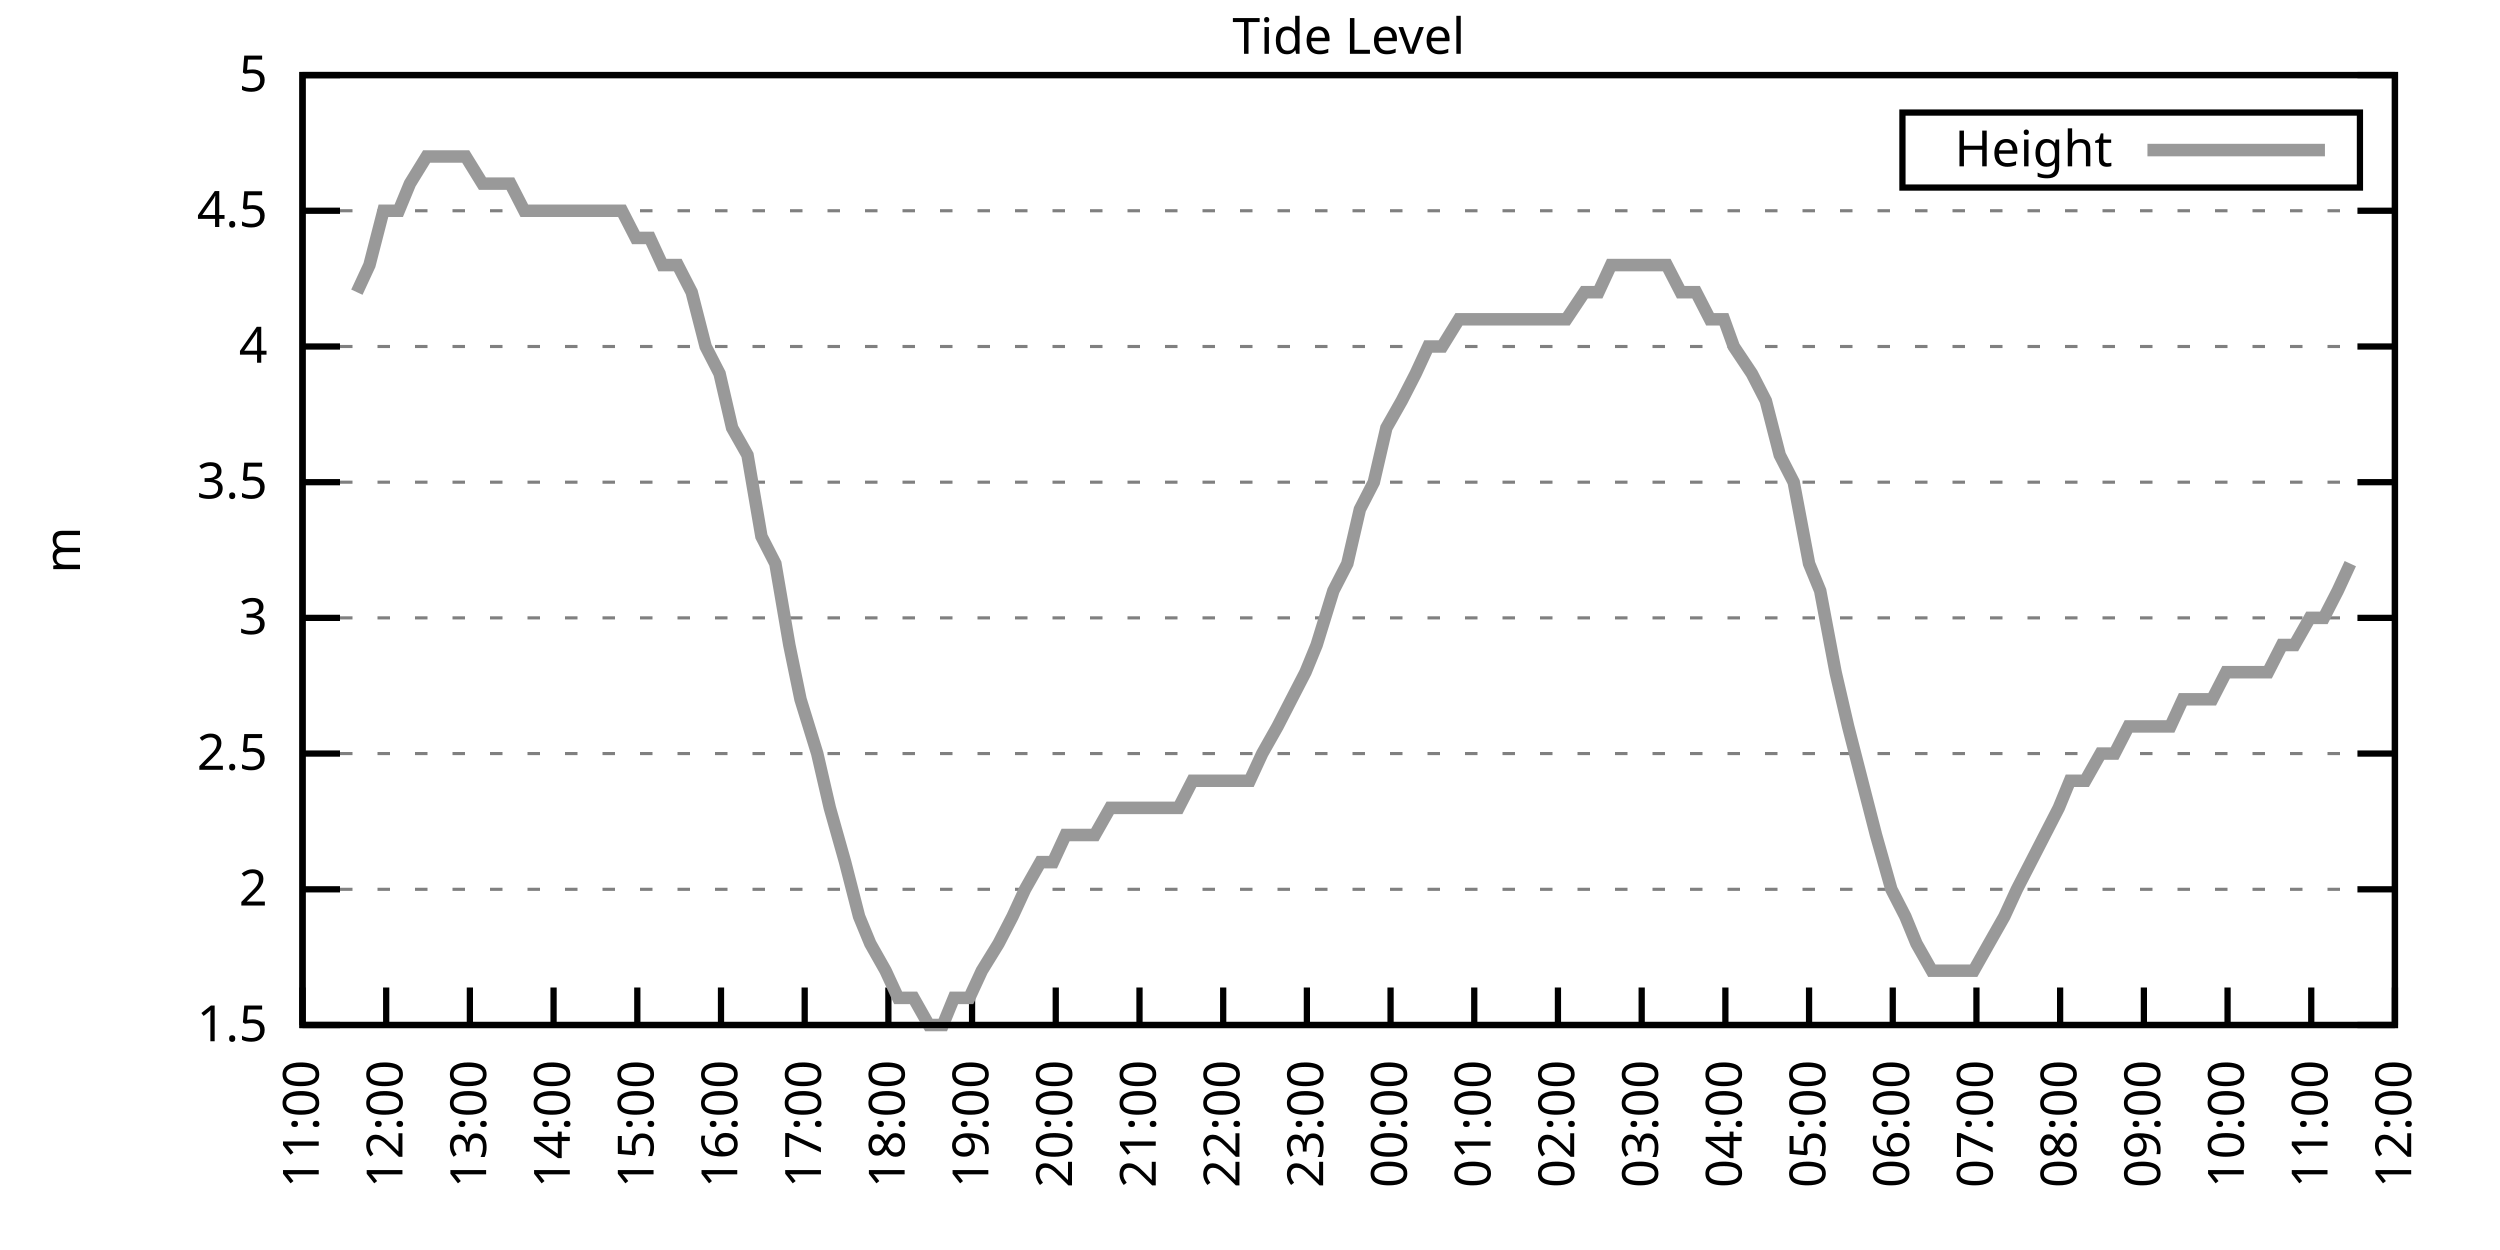
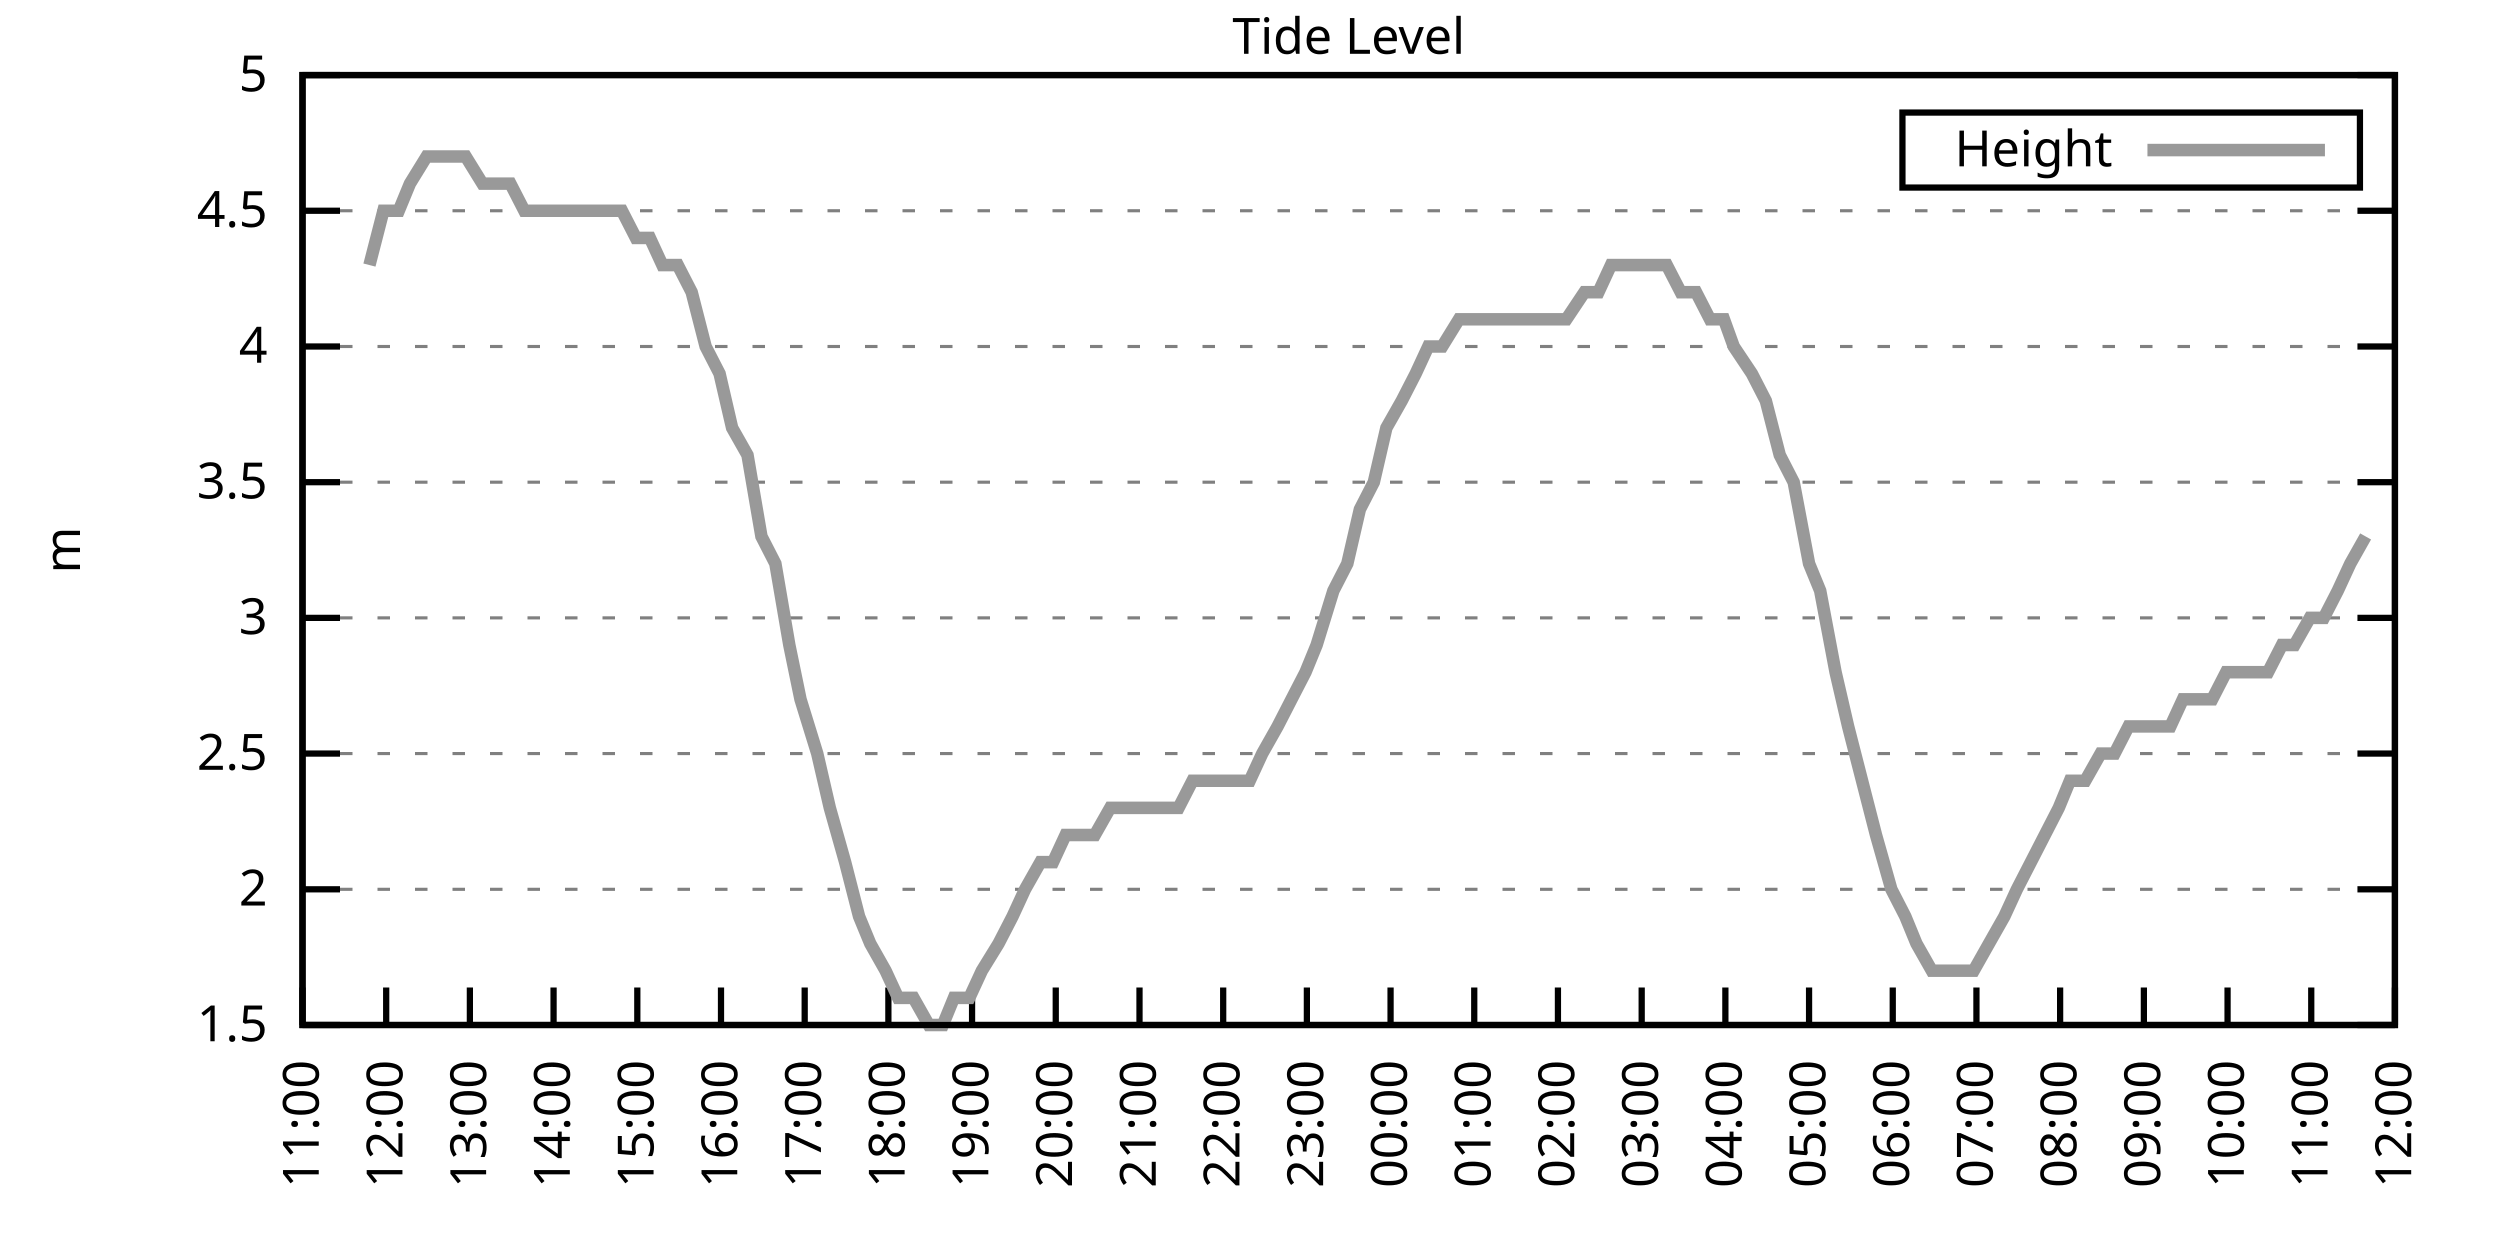
<svg xmlns="http://www.w3.org/2000/svg" xmlns:xlink="http://www.w3.org/1999/xlink" width="400" height="200" viewBox="0 0 400 200">
  <g id="gnuplot_canvas">
    <rect x="0" y="0" width="400" height="200" fill="none" />
    <defs>
      <circle id="gpDot" r="0.5" stroke-width="0.5" stroke="currentColor" />
      <path id="gpPt0" stroke-width="0.333" stroke="currentColor" d="M-1,0 h2 M0,-1 v2" />
      <path id="gpPt1" stroke-width="0.333" stroke="currentColor" d="M-1,-1 L1,1 M1,-1 L-1,1" />
      <path id="gpPt2" stroke-width="0.333" stroke="currentColor" d="M-1,0 L1,0 M0,-1 L0,1 M-1,-1 L1,1 M-1,1 L1,-1" />
      <rect id="gpPt3" stroke-width="0.333" stroke="currentColor" x="-1" y="-1" width="2" height="2" />
      <rect id="gpPt4" stroke-width="0.333" stroke="currentColor" fill="currentColor" x="-1" y="-1" width="2" height="2" />
      <circle id="gpPt5" stroke-width="0.333" stroke="currentColor" cx="0" cy="0" r="1" />
      <use xlink:href="#gpPt5" id="gpPt6" fill="currentColor" stroke="none" />
      <path id="gpPt7" stroke-width="0.333" stroke="currentColor" d="M0,-1.33 L-1.33,0.67 L1.33,0.67 z" />
      <use xlink:href="#gpPt7" id="gpPt8" fill="currentColor" stroke="none" />
      <use xlink:href="#gpPt7" id="gpPt9" stroke="currentColor" transform="rotate(180)" />
      <use xlink:href="#gpPt9" id="gpPt10" fill="currentColor" stroke="none" />
      <use xlink:href="#gpPt3" id="gpPt11" stroke="currentColor" transform="rotate(45)" />
      <use xlink:href="#gpPt11" id="gpPt12" fill="currentColor" stroke="none" />
      <path id="gpPt13" stroke-width="0.333" stroke="currentColor" d="M0,1.330 L1.265,0.411 L0.782,-1.067 L-0.782,-1.076 L-1.265,0.411 z" />
      <use xlink:href="#gpPt13" id="gpPt14" fill="currentColor" stroke="none" />
      <filter id="textbox" filterUnits="objectBoundingBox" x="0" y="0" height="1" width="1">
        <feFlood flood-color="white" flood-opacity="1" result="bgnd" />
        <feComposite in="SourceGraphic" in2="bgnd" operator="atop" />
      </filter>
      <filter id="greybox" filterUnits="objectBoundingBox" x="0" y="0" height="1" width="1">
        <feFlood flood-color="lightgrey" flood-opacity="1" result="grey" />
        <feComposite in="SourceGraphic" in2="grey" operator="atop" />
      </filter>
    </defs>
    <g fill="none" color="white" stroke="currentColor" stroke-width="1.00" stroke-linecap="butt" stroke-linejoin="miter">
</g>
    <g fill="none" color="black" stroke="currentColor" stroke-width="1.00" stroke-linecap="butt" stroke-linejoin="miter">
      <g stroke="none" shape-rendering="crispEdges">
        <polygon fill="rgb(255, 255, 255)" points="48.40,164.00 383.18,164.00 383.18,12.02 48.40,12.02 " />
      </g>
    </g>
    <g fill="none" color="black" stroke="currentColor" stroke-width="1.00" stroke-linecap="butt" stroke-linejoin="miter">
</g>
    <g fill="none" color="black" stroke="black" stroke-width="0.50" stroke-linecap="butt" stroke-linejoin="miter">
</g>
    <g fill="none" color="gray" stroke="currentColor" stroke-width="0.50" stroke-linecap="butt" stroke-linejoin="miter">
      <path stroke="gray" stroke-dasharray="2,4" class="gridline" d="M48.40,164.00 L383.19,164.00  " />
    </g>
    <g fill="none" color="gray" stroke="gray" stroke-width="1.00" stroke-linecap="butt" stroke-linejoin="miter">
</g>
    <g fill="none" color="black" stroke="currentColor" stroke-width="1.00" stroke-linecap="butt" stroke-linejoin="miter">
      <path stroke="black" d="M48.40,164.00 L54.40,164.00 M383.19,164.00 L377.19,164.00  " />
      <g transform="translate(42.80,166.60)" stroke="none" fill="black" font-family="Sans" font-size="8.00" text-anchor="end">
        <text>
          <tspan font-family="Sans"> 1.5</tspan>
        </text>
      </g>
    </g>
    <g fill="none" color="black" stroke="currentColor" stroke-width="1.00" stroke-linecap="butt" stroke-linejoin="miter">
</g>
    <g fill="none" color="black" stroke="black" stroke-width="0.50" stroke-linecap="butt" stroke-linejoin="miter">
</g>
    <g fill="none" color="gray" stroke="currentColor" stroke-width="0.50" stroke-linecap="butt" stroke-linejoin="miter">
      <path stroke="gray" stroke-dasharray="2,4" class="gridline" d="M48.40,142.29 L383.19,142.29  " />
    </g>
    <g fill="none" color="gray" stroke="gray" stroke-width="1.00" stroke-linecap="butt" stroke-linejoin="miter">
</g>
    <g fill="none" color="black" stroke="currentColor" stroke-width="1.00" stroke-linecap="butt" stroke-linejoin="miter">
      <path stroke="black" d="M48.40,142.29 L54.40,142.29 M383.19,142.29 L377.19,142.29  " />
      <g transform="translate(42.80,144.89)" stroke="none" fill="black" font-family="Sans" font-size="8.00" text-anchor="end">
        <text>
          <tspan font-family="Sans"> 2</tspan>
        </text>
      </g>
    </g>
    <g fill="none" color="black" stroke="currentColor" stroke-width="1.00" stroke-linecap="butt" stroke-linejoin="miter">
</g>
    <g fill="none" color="black" stroke="black" stroke-width="0.50" stroke-linecap="butt" stroke-linejoin="miter">
</g>
    <g fill="none" color="gray" stroke="currentColor" stroke-width="0.50" stroke-linecap="butt" stroke-linejoin="miter">
      <path stroke="gray" stroke-dasharray="2,4" class="gridline" d="M48.40,120.57 L383.19,120.57  " />
    </g>
    <g fill="none" color="gray" stroke="gray" stroke-width="1.00" stroke-linecap="butt" stroke-linejoin="miter">
</g>
    <g fill="none" color="black" stroke="currentColor" stroke-width="1.00" stroke-linecap="butt" stroke-linejoin="miter">
      <path stroke="black" d="M48.40,120.57 L54.40,120.57 M383.19,120.57 L377.19,120.57  " />
      <g transform="translate(42.80,123.17)" stroke="none" fill="black" font-family="Sans" font-size="8.00" text-anchor="end">
        <text>
          <tspan font-family="Sans"> 2.5</tspan>
        </text>
      </g>
    </g>
    <g fill="none" color="black" stroke="currentColor" stroke-width="1.00" stroke-linecap="butt" stroke-linejoin="miter">
</g>
    <g fill="none" color="black" stroke="black" stroke-width="0.50" stroke-linecap="butt" stroke-linejoin="miter">
</g>
    <g fill="none" color="gray" stroke="currentColor" stroke-width="0.50" stroke-linecap="butt" stroke-linejoin="miter">
      <path stroke="gray" stroke-dasharray="2,4" class="gridline" d="M48.40,98.86 L383.19,98.86  " />
    </g>
    <g fill="none" color="gray" stroke="gray" stroke-width="1.00" stroke-linecap="butt" stroke-linejoin="miter">
</g>
    <g fill="none" color="black" stroke="currentColor" stroke-width="1.00" stroke-linecap="butt" stroke-linejoin="miter">
      <path stroke="black" d="M48.40,98.86 L54.40,98.86 M383.19,98.86 L377.19,98.86  " />
      <g transform="translate(42.80,101.46)" stroke="none" fill="black" font-family="Sans" font-size="8.00" text-anchor="end">
        <text>
          <tspan font-family="Sans"> 3</tspan>
        </text>
      </g>
    </g>
    <g fill="none" color="black" stroke="currentColor" stroke-width="1.00" stroke-linecap="butt" stroke-linejoin="miter">
</g>
    <g fill="none" color="black" stroke="black" stroke-width="0.50" stroke-linecap="butt" stroke-linejoin="miter">
</g>
    <g fill="none" color="gray" stroke="currentColor" stroke-width="0.50" stroke-linecap="butt" stroke-linejoin="miter">
      <path stroke="gray" stroke-dasharray="2,4" class="gridline" d="M48.40,77.15 L383.19,77.15  " />
    </g>
    <g fill="none" color="gray" stroke="gray" stroke-width="1.00" stroke-linecap="butt" stroke-linejoin="miter">
</g>
    <g fill="none" color="black" stroke="currentColor" stroke-width="1.00" stroke-linecap="butt" stroke-linejoin="miter">
      <path stroke="black" d="M48.40,77.15 L54.40,77.15 M383.19,77.15 L377.19,77.15  " />
      <g transform="translate(42.80,79.75)" stroke="none" fill="black" font-family="Sans" font-size="8.00" text-anchor="end">
        <text>
          <tspan font-family="Sans"> 3.5</tspan>
        </text>
      </g>
    </g>
    <g fill="none" color="black" stroke="currentColor" stroke-width="1.00" stroke-linecap="butt" stroke-linejoin="miter">
</g>
    <g fill="none" color="black" stroke="black" stroke-width="0.50" stroke-linecap="butt" stroke-linejoin="miter">
</g>
    <g fill="none" color="gray" stroke="currentColor" stroke-width="0.50" stroke-linecap="butt" stroke-linejoin="miter">
      <path stroke="gray" stroke-dasharray="2,4" class="gridline" d="M48.40,55.44 L383.19,55.44  " />
    </g>
    <g fill="none" color="gray" stroke="gray" stroke-width="1.00" stroke-linecap="butt" stroke-linejoin="miter">
</g>
    <g fill="none" color="black" stroke="currentColor" stroke-width="1.00" stroke-linecap="butt" stroke-linejoin="miter">
      <path stroke="black" d="M48.40,55.44 L54.40,55.44 M383.19,55.44 L377.19,55.44  " />
      <g transform="translate(42.80,58.04)" stroke="none" fill="black" font-family="Sans" font-size="8.00" text-anchor="end">
        <text>
          <tspan font-family="Sans"> 4</tspan>
        </text>
      </g>
    </g>
    <g fill="none" color="black" stroke="currentColor" stroke-width="1.00" stroke-linecap="butt" stroke-linejoin="miter">
</g>
    <g fill="none" color="black" stroke="black" stroke-width="0.50" stroke-linecap="butt" stroke-linejoin="miter">
</g>
    <g fill="none" color="gray" stroke="currentColor" stroke-width="0.50" stroke-linecap="butt" stroke-linejoin="miter">
      <path stroke="gray" stroke-dasharray="2,4" class="gridline" d="M48.40,33.72 L383.19,33.72  " />
    </g>
    <g fill="none" color="gray" stroke="gray" stroke-width="1.00" stroke-linecap="butt" stroke-linejoin="miter">
</g>
    <g fill="none" color="black" stroke="currentColor" stroke-width="1.00" stroke-linecap="butt" stroke-linejoin="miter">
      <path stroke="black" d="M48.40,33.72 L54.40,33.72 M383.19,33.72 L377.19,33.72  " />
      <g transform="translate(42.80,36.32)" stroke="none" fill="black" font-family="Sans" font-size="8.00" text-anchor="end">
        <text>
          <tspan font-family="Sans"> 4.5</tspan>
        </text>
      </g>
    </g>
    <g fill="none" color="black" stroke="currentColor" stroke-width="1.00" stroke-linecap="butt" stroke-linejoin="miter">
</g>
    <g fill="none" color="black" stroke="black" stroke-width="0.50" stroke-linecap="butt" stroke-linejoin="miter">
</g>
    <g fill="none" color="gray" stroke="currentColor" stroke-width="0.50" stroke-linecap="butt" stroke-linejoin="miter">
      <path stroke="gray" stroke-dasharray="2,4" class="gridline" d="M48.40,12.01 L383.19,12.01  " />
    </g>
    <g fill="none" color="gray" stroke="gray" stroke-width="1.00" stroke-linecap="butt" stroke-linejoin="miter">
</g>
    <g fill="none" color="black" stroke="currentColor" stroke-width="1.00" stroke-linecap="butt" stroke-linejoin="miter">
      <path stroke="black" d="M48.40,12.01 L54.40,12.01 M383.19,12.01 L377.19,12.01  " />
      <g transform="translate(42.80,14.61)" stroke="none" fill="black" font-family="Sans" font-size="8.00" text-anchor="end">
        <text>
          <tspan font-family="Sans"> 5</tspan>
        </text>
      </g>
    </g>
    <g fill="none" color="black" stroke="currentColor" stroke-width="1.00" stroke-linecap="butt" stroke-linejoin="miter">
      <path stroke="black" d="M48.40,164.00 L48.40,158.00  " />
      <g transform="translate(51.00,169.60) rotate(270.00)" stroke="none" fill="black" font-family="Sans" font-size="8.00" text-anchor="end">
        <text>
          <tspan font-family="Sans">11:00</tspan>
        </text>
      </g>
    </g>
    <g fill="none" color="black" stroke="currentColor" stroke-width="1.00" stroke-linecap="butt" stroke-linejoin="miter">
      <path stroke="black" d="M61.79,164.00 L61.79,158.00  " />
      <g transform="translate(64.39,169.60) rotate(270.00)" stroke="none" fill="black" font-family="Sans" font-size="8.00" text-anchor="end">
        <text>
          <tspan font-family="Sans">12:00</tspan>
        </text>
      </g>
    </g>
    <g fill="none" color="black" stroke="currentColor" stroke-width="1.00" stroke-linecap="butt" stroke-linejoin="miter">
      <path stroke="black" d="M75.18,164.00 L75.18,158.00  " />
      <g transform="translate(77.78,169.60) rotate(270.00)" stroke="none" fill="black" font-family="Sans" font-size="8.00" text-anchor="end">
        <text>
          <tspan font-family="Sans">13:00</tspan>
        </text>
      </g>
    </g>
    <g fill="none" color="black" stroke="currentColor" stroke-width="1.00" stroke-linecap="butt" stroke-linejoin="miter">
      <path stroke="black" d="M88.57,164.00 L88.57,158.00  " />
      <g transform="translate(91.17,169.60) rotate(270.00)" stroke="none" fill="black" font-family="Sans" font-size="8.00" text-anchor="end">
        <text>
          <tspan font-family="Sans">14:00</tspan>
        </text>
      </g>
    </g>
    <g fill="none" color="black" stroke="currentColor" stroke-width="1.00" stroke-linecap="butt" stroke-linejoin="miter">
      <path stroke="black" d="M101.97,164.00 L101.97,158.00  " />
      <g transform="translate(104.57,169.60) rotate(270.00)" stroke="none" fill="black" font-family="Sans" font-size="8.00" text-anchor="end">
        <text>
          <tspan font-family="Sans">15:00</tspan>
        </text>
      </g>
    </g>
    <g fill="none" color="black" stroke="currentColor" stroke-width="1.00" stroke-linecap="butt" stroke-linejoin="miter">
      <path stroke="black" d="M115.36,164.00 L115.36,158.00  " />
      <g transform="translate(117.96,169.60) rotate(270.00)" stroke="none" fill="black" font-family="Sans" font-size="8.00" text-anchor="end">
        <text>
          <tspan font-family="Sans">16:00</tspan>
        </text>
      </g>
    </g>
    <g fill="none" color="black" stroke="currentColor" stroke-width="1.00" stroke-linecap="butt" stroke-linejoin="miter">
      <path stroke="black" d="M128.75,164.00 L128.75,158.00  " />
      <g transform="translate(131.35,169.60) rotate(270.00)" stroke="none" fill="black" font-family="Sans" font-size="8.00" text-anchor="end">
        <text>
          <tspan font-family="Sans">17:00</tspan>
        </text>
      </g>
    </g>
    <g fill="none" color="black" stroke="currentColor" stroke-width="1.00" stroke-linecap="butt" stroke-linejoin="miter">
      <path stroke="black" d="M142.14,164.00 L142.14,158.00  " />
      <g transform="translate(144.74,169.60) rotate(270.00)" stroke="none" fill="black" font-family="Sans" font-size="8.00" text-anchor="end">
        <text>
          <tspan font-family="Sans">18:00</tspan>
        </text>
      </g>
    </g>
    <g fill="none" color="black" stroke="currentColor" stroke-width="1.00" stroke-linecap="butt" stroke-linejoin="miter">
      <path stroke="black" d="M155.53,164.00 L155.53,158.00  " />
      <g transform="translate(158.13,169.60) rotate(270.00)" stroke="none" fill="black" font-family="Sans" font-size="8.00" text-anchor="end">
        <text>
          <tspan font-family="Sans">19:00</tspan>
        </text>
      </g>
    </g>
    <g fill="none" color="black" stroke="currentColor" stroke-width="1.00" stroke-linecap="butt" stroke-linejoin="miter">
      <path stroke="black" d="M168.92,164.00 L168.92,158.00  " />
      <g transform="translate(171.52,169.60) rotate(270.00)" stroke="none" fill="black" font-family="Sans" font-size="8.00" text-anchor="end">
        <text>
          <tspan font-family="Sans">20:00</tspan>
        </text>
      </g>
    </g>
    <g fill="none" color="black" stroke="currentColor" stroke-width="1.00" stroke-linecap="butt" stroke-linejoin="miter">
      <path stroke="black" d="M182.32,164.00 L182.32,158.00  " />
      <g transform="translate(184.92,169.60) rotate(270.00)" stroke="none" fill="black" font-family="Sans" font-size="8.00" text-anchor="end">
        <text>
          <tspan font-family="Sans">21:00</tspan>
        </text>
      </g>
    </g>
    <g fill="none" color="black" stroke="currentColor" stroke-width="1.00" stroke-linecap="butt" stroke-linejoin="miter">
      <path stroke="black" d="M195.71,164.00 L195.71,158.00  " />
      <g transform="translate(198.31,169.60) rotate(270.00)" stroke="none" fill="black" font-family="Sans" font-size="8.00" text-anchor="end">
        <text>
          <tspan font-family="Sans">22:00</tspan>
        </text>
      </g>
    </g>
    <g fill="none" color="black" stroke="currentColor" stroke-width="1.00" stroke-linecap="butt" stroke-linejoin="miter">
      <path stroke="black" d="M209.10,164.00 L209.10,158.00  " />
      <g transform="translate(211.70,169.60) rotate(270.00)" stroke="none" fill="black" font-family="Sans" font-size="8.00" text-anchor="end">
        <text>
          <tspan font-family="Sans">23:00</tspan>
        </text>
      </g>
    </g>
    <g fill="none" color="black" stroke="currentColor" stroke-width="1.00" stroke-linecap="butt" stroke-linejoin="miter">
      <path stroke="black" d="M222.49,164.00 L222.49,158.00  " />
      <g transform="translate(225.09,169.60) rotate(270.00)" stroke="none" fill="black" font-family="Sans" font-size="8.00" text-anchor="end">
        <text>
          <tspan font-family="Sans">00:00</tspan>
        </text>
      </g>
    </g>
    <g fill="none" color="black" stroke="currentColor" stroke-width="1.00" stroke-linecap="butt" stroke-linejoin="miter">
      <path stroke="black" d="M235.88,164.00 L235.88,158.00  " />
      <g transform="translate(238.48,169.60) rotate(270.00)" stroke="none" fill="black" font-family="Sans" font-size="8.00" text-anchor="end">
        <text>
          <tspan font-family="Sans">01:00</tspan>
        </text>
      </g>
    </g>
    <g fill="none" color="black" stroke="currentColor" stroke-width="1.00" stroke-linecap="butt" stroke-linejoin="miter">
      <path stroke="black" d="M249.27,164.00 L249.27,158.00  " />
      <g transform="translate(251.87,169.60) rotate(270.00)" stroke="none" fill="black" font-family="Sans" font-size="8.00" text-anchor="end">
        <text>
          <tspan font-family="Sans">02:00</tspan>
        </text>
      </g>
    </g>
    <g fill="none" color="black" stroke="currentColor" stroke-width="1.00" stroke-linecap="butt" stroke-linejoin="miter">
      <path stroke="black" d="M262.67,164.00 L262.67,158.00  " />
      <g transform="translate(265.27,169.60) rotate(270.00)" stroke="none" fill="black" font-family="Sans" font-size="8.00" text-anchor="end">
        <text>
          <tspan font-family="Sans">03:00</tspan>
        </text>
      </g>
    </g>
    <g fill="none" color="black" stroke="currentColor" stroke-width="1.00" stroke-linecap="butt" stroke-linejoin="miter">
      <path stroke="black" d="M276.06,164.00 L276.06,158.00  " />
      <g transform="translate(278.66,169.60) rotate(270.00)" stroke="none" fill="black" font-family="Sans" font-size="8.00" text-anchor="end">
        <text>
          <tspan font-family="Sans">04:00</tspan>
        </text>
      </g>
    </g>
    <g fill="none" color="black" stroke="currentColor" stroke-width="1.00" stroke-linecap="butt" stroke-linejoin="miter">
      <path stroke="black" d="M289.45,164.00 L289.45,158.00  " />
      <g transform="translate(292.05,169.60) rotate(270.00)" stroke="none" fill="black" font-family="Sans" font-size="8.00" text-anchor="end">
        <text>
          <tspan font-family="Sans">05:00</tspan>
        </text>
      </g>
    </g>
    <g fill="none" color="black" stroke="currentColor" stroke-width="1.00" stroke-linecap="butt" stroke-linejoin="miter">
      <path stroke="black" d="M302.84,164.00 L302.84,158.00  " />
      <g transform="translate(305.44,169.60) rotate(270.00)" stroke="none" fill="black" font-family="Sans" font-size="8.00" text-anchor="end">
        <text>
          <tspan font-family="Sans">06:00</tspan>
        </text>
      </g>
    </g>
    <g fill="none" color="black" stroke="currentColor" stroke-width="1.00" stroke-linecap="butt" stroke-linejoin="miter">
      <path stroke="black" d="M316.23,164.00 L316.23,158.00  " />
      <g transform="translate(318.83,169.60) rotate(270.00)" stroke="none" fill="black" font-family="Sans" font-size="8.00" text-anchor="end">
        <text>
          <tspan font-family="Sans">07:00</tspan>
        </text>
      </g>
    </g>
    <g fill="none" color="black" stroke="currentColor" stroke-width="1.00" stroke-linecap="butt" stroke-linejoin="miter">
      <path stroke="black" d="M329.62,164.00 L329.62,158.00  " />
      <g transform="translate(332.22,169.60) rotate(270.00)" stroke="none" fill="black" font-family="Sans" font-size="8.00" text-anchor="end">
        <text>
          <tspan font-family="Sans">08:00</tspan>
        </text>
      </g>
    </g>
    <g fill="none" color="black" stroke="currentColor" stroke-width="1.00" stroke-linecap="butt" stroke-linejoin="miter">
      <path stroke="black" d="M343.02,164.00 L343.02,158.00  " />
      <g transform="translate(345.62,169.60) rotate(270.00)" stroke="none" fill="black" font-family="Sans" font-size="8.00" text-anchor="end">
        <text>
          <tspan font-family="Sans">09:00</tspan>
        </text>
      </g>
    </g>
    <g fill="none" color="black" stroke="currentColor" stroke-width="1.00" stroke-linecap="butt" stroke-linejoin="miter">
      <path stroke="black" d="M356.41,164.00 L356.41,158.00  " />
      <g transform="translate(359.01,169.60) rotate(270.00)" stroke="none" fill="black" font-family="Sans" font-size="8.00" text-anchor="end">
        <text>
          <tspan font-family="Sans">10:00</tspan>
        </text>
      </g>
    </g>
    <g fill="none" color="black" stroke="currentColor" stroke-width="1.00" stroke-linecap="butt" stroke-linejoin="miter">
      <path stroke="black" d="M369.80,164.00 L369.80,158.00  " />
      <g transform="translate(372.40,169.60) rotate(270.00)" stroke="none" fill="black" font-family="Sans" font-size="8.00" text-anchor="end">
        <text>
          <tspan font-family="Sans">11:00</tspan>
        </text>
      </g>
    </g>
    <g fill="none" color="black" stroke="currentColor" stroke-width="1.00" stroke-linecap="butt" stroke-linejoin="miter">
      <path stroke="black" d="M383.19,164.00 L383.19,158.00  " />
      <g transform="translate(385.79,169.60) rotate(270.00)" stroke="none" fill="black" font-family="Sans" font-size="8.00" text-anchor="end">
        <text>
          <tspan font-family="Sans">12:00</tspan>
        </text>
      </g>
    </g>
    <g fill="none" color="black" stroke="currentColor" stroke-width="1.00" stroke-linecap="butt" stroke-linejoin="miter">
</g>
    <g fill="none" color="black" stroke="currentColor" stroke-width="1.00" stroke-linecap="butt" stroke-linejoin="miter">
      <path stroke="black" d="M48.40,12.01 L48.40,164.00 L383.19,164.00 L383.19,12.01 L48.40,12.01 Z  " />
    </g>
    <g fill="none" color="black" stroke="currentColor" stroke-width="1.00" stroke-linecap="butt" stroke-linejoin="miter">
</g>
    <g fill="none" color="black" stroke="currentColor" stroke-width="1.00" stroke-linecap="butt" stroke-linejoin="miter">
      <path stroke="black" d="M304.39,30.01 L304.39,18.01 L377.59,18.01 L377.59,30.01 L304.39,30.01 Z  " />
    </g>
    <g id="Tide_level_plot_1">
      <g fill="none" color="white" stroke="black" stroke-width="2.00" stroke-linecap="butt" stroke-linejoin="miter">
</g>
      <g fill="none" color="black" stroke="currentColor" stroke-width="2.00" stroke-linecap="butt" stroke-linejoin="miter">
        <g transform="translate(337.99,26.61)" stroke="none" fill="black" font-family="Sans" font-size="8.00" text-anchor="end">
          <text>
            <tspan font-family="Sans">Height</tspan>
          </text>
        </g>
      </g>
      <g fill="none" color="black" stroke="currentColor" stroke-width="2.00" stroke-linecap="butt" stroke-linejoin="miter">
-         <path stroke="rgb(153, 153, 153)" d="M343.59,24.01 L371.99,24.01 M57.10,46.75 L59.11,42.41 L61.35,33.72 L63.80,33.72 L65.59,29.38 L68.26,25.04   L70.05,25.04 L72.73,25.04 L74.51,25.04 L77.19,29.38 L79.20,29.38 L81.66,29.38 L83.89,33.72 L86.12,33.72   L88.13,33.72 L90.58,33.72 L92.37,33.72 L94.82,33.72 L97.06,33.72 L99.51,33.72 L101.74,38.07 L103.98,38.07   L105.98,42.41 L108.44,42.41 L110.67,46.75 L112.90,55.44 L115.13,59.78 L117.14,68.46 L119.60,72.81 L121.83,85.83   L124.06,90.18 L126.29,103.20 L128.08,111.89 L130.76,120.57 L132.77,129.26 L135.22,137.94 L137.45,146.63 L139.24,150.97   L141.69,155.31 L143.70,159.66 L146.16,159.66 L148.61,164.00 L150.85,164.00 L152.63,159.66 L155.09,159.66 L157.10,155.31   L159.77,150.97 L162.01,146.63 L164.01,142.29 L166.47,137.94 L168.48,137.94 L170.49,133.60 L173.17,133.60 L175.17,133.60   L177.63,129.26 L179.64,129.26 L181.87,129.26 L184.32,129.26 L186.56,129.26 L188.57,129.26 L190.80,124.92 L193.25,124.92   L195.48,124.92 L197.49,124.92 L199.95,124.92 L201.96,120.57 L204.41,116.23 L206.64,111.89 L208.88,107.55 L210.66,103.20   L213.34,94.52 L215.57,90.18 L217.58,81.49 L219.81,77.15 L221.82,68.46 L224.28,64.12 L226.51,59.78 L228.52,55.44   L230.75,55.44 L233.43,51.09 L235.66,51.09 L237.22,51.09 L240.12,51.09 L242.36,51.09 L244.36,51.09 L246.60,51.09   L248.60,51.09 L250.61,51.09 L253.51,46.75 L255.75,46.75 L257.76,42.41 L259.99,42.41 L262.00,42.41 L264.45,42.41   L266.68,42.41 L268.92,46.75 L271.37,46.75 L273.60,51.09 L275.83,51.09 L277.40,55.44 L280.30,59.78 L282.53,64.12   L284.76,72.81 L286.99,77.15 L289.45,90.18 L291.23,94.52 L293.69,107.55 L295.70,116.23 L297.93,124.92 L300.16,133.60   L302.62,142.29 L304.85,146.63 L306.63,150.97 L309.09,155.31 L311.32,155.31 L313.55,155.31 L315.79,155.31 L318.24,150.97   L320.70,146.63 L322.70,142.29 L324.94,137.94 L327.17,133.60 L329.40,129.26 L331.19,124.92 L333.64,124.92 L336.10,120.57   L338.33,120.57 L340.56,116.23 L342.79,116.23 L344.80,116.23 L347.26,116.23 L349.26,111.89 L351.72,111.89 L353.95,111.89   L356.18,107.55 L358.19,107.55 L360.65,107.55 L362.88,107.55 L365.11,103.20 L367.12,103.20 L369.58,98.86 L371.81,98.86   L374.04,94.52 L376.05,90.18  " />
+         <path stroke="rgb(153, 153, 153)" d="M343.59,24.01 L371.99,24.01 M59.11,42.41 L61.35,33.72 L63.80,33.72 L65.59,29.38 L68.26,25.04 L70.05,25.04   L72.73,25.04 L74.51,25.04 L77.19,29.38 L79.20,29.38 L81.66,29.38 L83.89,33.72 L86.12,33.72 L88.13,33.72   L90.58,33.72 L92.37,33.72 L94.82,33.72 L97.06,33.72 L99.51,33.72 L101.74,38.07 L103.98,38.07 L105.98,42.41   L108.44,42.41 L110.67,46.75 L112.90,55.44 L115.13,59.78 L117.14,68.46 L119.60,72.81 L121.83,85.83 L124.06,90.18   L126.29,103.20 L128.08,111.89 L130.76,120.57 L132.77,129.26 L135.22,137.94 L137.45,146.63 L139.24,150.97 L141.69,155.31   L143.70,159.66 L146.16,159.66 L148.61,164.00 L150.85,164.00 L152.63,159.66 L155.09,159.66 L157.10,155.31 L159.77,150.97   L162.01,146.63 L164.01,142.29 L166.47,137.94 L168.48,137.94 L170.49,133.60 L173.17,133.60 L175.17,133.60 L177.63,129.26   L179.64,129.26 L181.87,129.26 L184.32,129.26 L186.56,129.26 L188.57,129.26 L190.80,124.92 L193.25,124.92 L195.48,124.92   L197.49,124.92 L199.95,124.92 L201.96,120.57 L204.41,116.23 L206.64,111.89 L208.88,107.55 L210.66,103.20 L213.34,94.52   L215.57,90.18 L217.58,81.49 L219.81,77.15 L221.82,68.46 L224.28,64.12 L226.51,59.78 L228.52,55.44 L230.75,55.44   L233.43,51.09 L235.66,51.09 L237.22,51.09 L240.12,51.09 L242.36,51.09 L244.36,51.09 L246.60,51.09 L248.60,51.09   L250.61,51.09 L253.51,46.75 L255.75,46.75 L257.76,42.41 L259.99,42.41 L262.00,42.41 L264.45,42.41 L266.68,42.41   L268.92,46.75 L271.37,46.75 L273.60,51.09 L275.83,51.09 L277.40,55.44 L280.30,59.78 L282.53,64.12 L284.76,72.81   L286.99,77.15 L289.45,90.18 L291.23,94.52 L293.69,107.55 L295.70,116.23 L297.93,124.92 L300.16,133.60 L302.62,142.29   L304.85,146.63 L306.63,150.97 L309.09,155.31 L311.32,155.31 L313.55,155.31 L315.79,155.31 L318.24,150.97 L320.70,146.63   L322.70,142.29 L324.94,137.94 L327.17,133.60 L329.40,129.26 L331.19,124.92 L333.64,124.92 L336.10,120.57 L338.33,120.57   L340.56,116.23 L342.79,116.23 L344.80,116.23 L347.26,116.23 L349.26,111.89 L351.72,111.89 L353.95,111.89 L356.18,107.55   L358.19,107.55 L360.65,107.55 L362.88,107.55 L365.11,103.20 L367.12,103.20 L369.58,98.86 L371.81,98.86 L374.04,94.52   L376.05,90.18 L378.50,85.83  " />
      </g>
    </g>
    <g fill="none" color="black" stroke="currentColor" stroke-width="2.00" stroke-linecap="butt" stroke-linejoin="miter">
</g>
    <g fill="none" color="black" stroke="black" stroke-width="1.00" stroke-linecap="butt" stroke-linejoin="miter">
</g>
    <g fill="none" color="black" stroke="currentColor" stroke-width="1.00" stroke-linecap="butt" stroke-linejoin="miter">
      <path stroke="black" d="M48.40,12.01 L48.40,164.00 L383.19,164.00 L383.19,12.01 L48.40,12.01 Z  " />
      <g transform="translate(12.80,88.01) rotate(270.00)" stroke="none" fill="black" font-family="Sans" font-size="8.00" text-anchor="middle">
        <text>
          <tspan font-family="Sans">m</tspan>
        </text>
      </g>
    </g>
    <g fill="none" color="black" stroke="currentColor" stroke-width="1.00" stroke-linecap="butt" stroke-linejoin="miter">
</g>
    <g fill="none" color="black" stroke="currentColor" stroke-width="1.00" stroke-linecap="butt" stroke-linejoin="miter">
      <g transform="translate(215.79,8.61)" stroke="none" fill="black" font-family="Sans" font-size="8.00" text-anchor="middle">
        <text>
          <tspan font-family="Sans">Tide Level</tspan>
        </text>
      </g>
    </g>
    <g fill="none" color="black" stroke="currentColor" stroke-width="1.00" stroke-linecap="butt" stroke-linejoin="miter">
</g>
  </g>
</svg>
